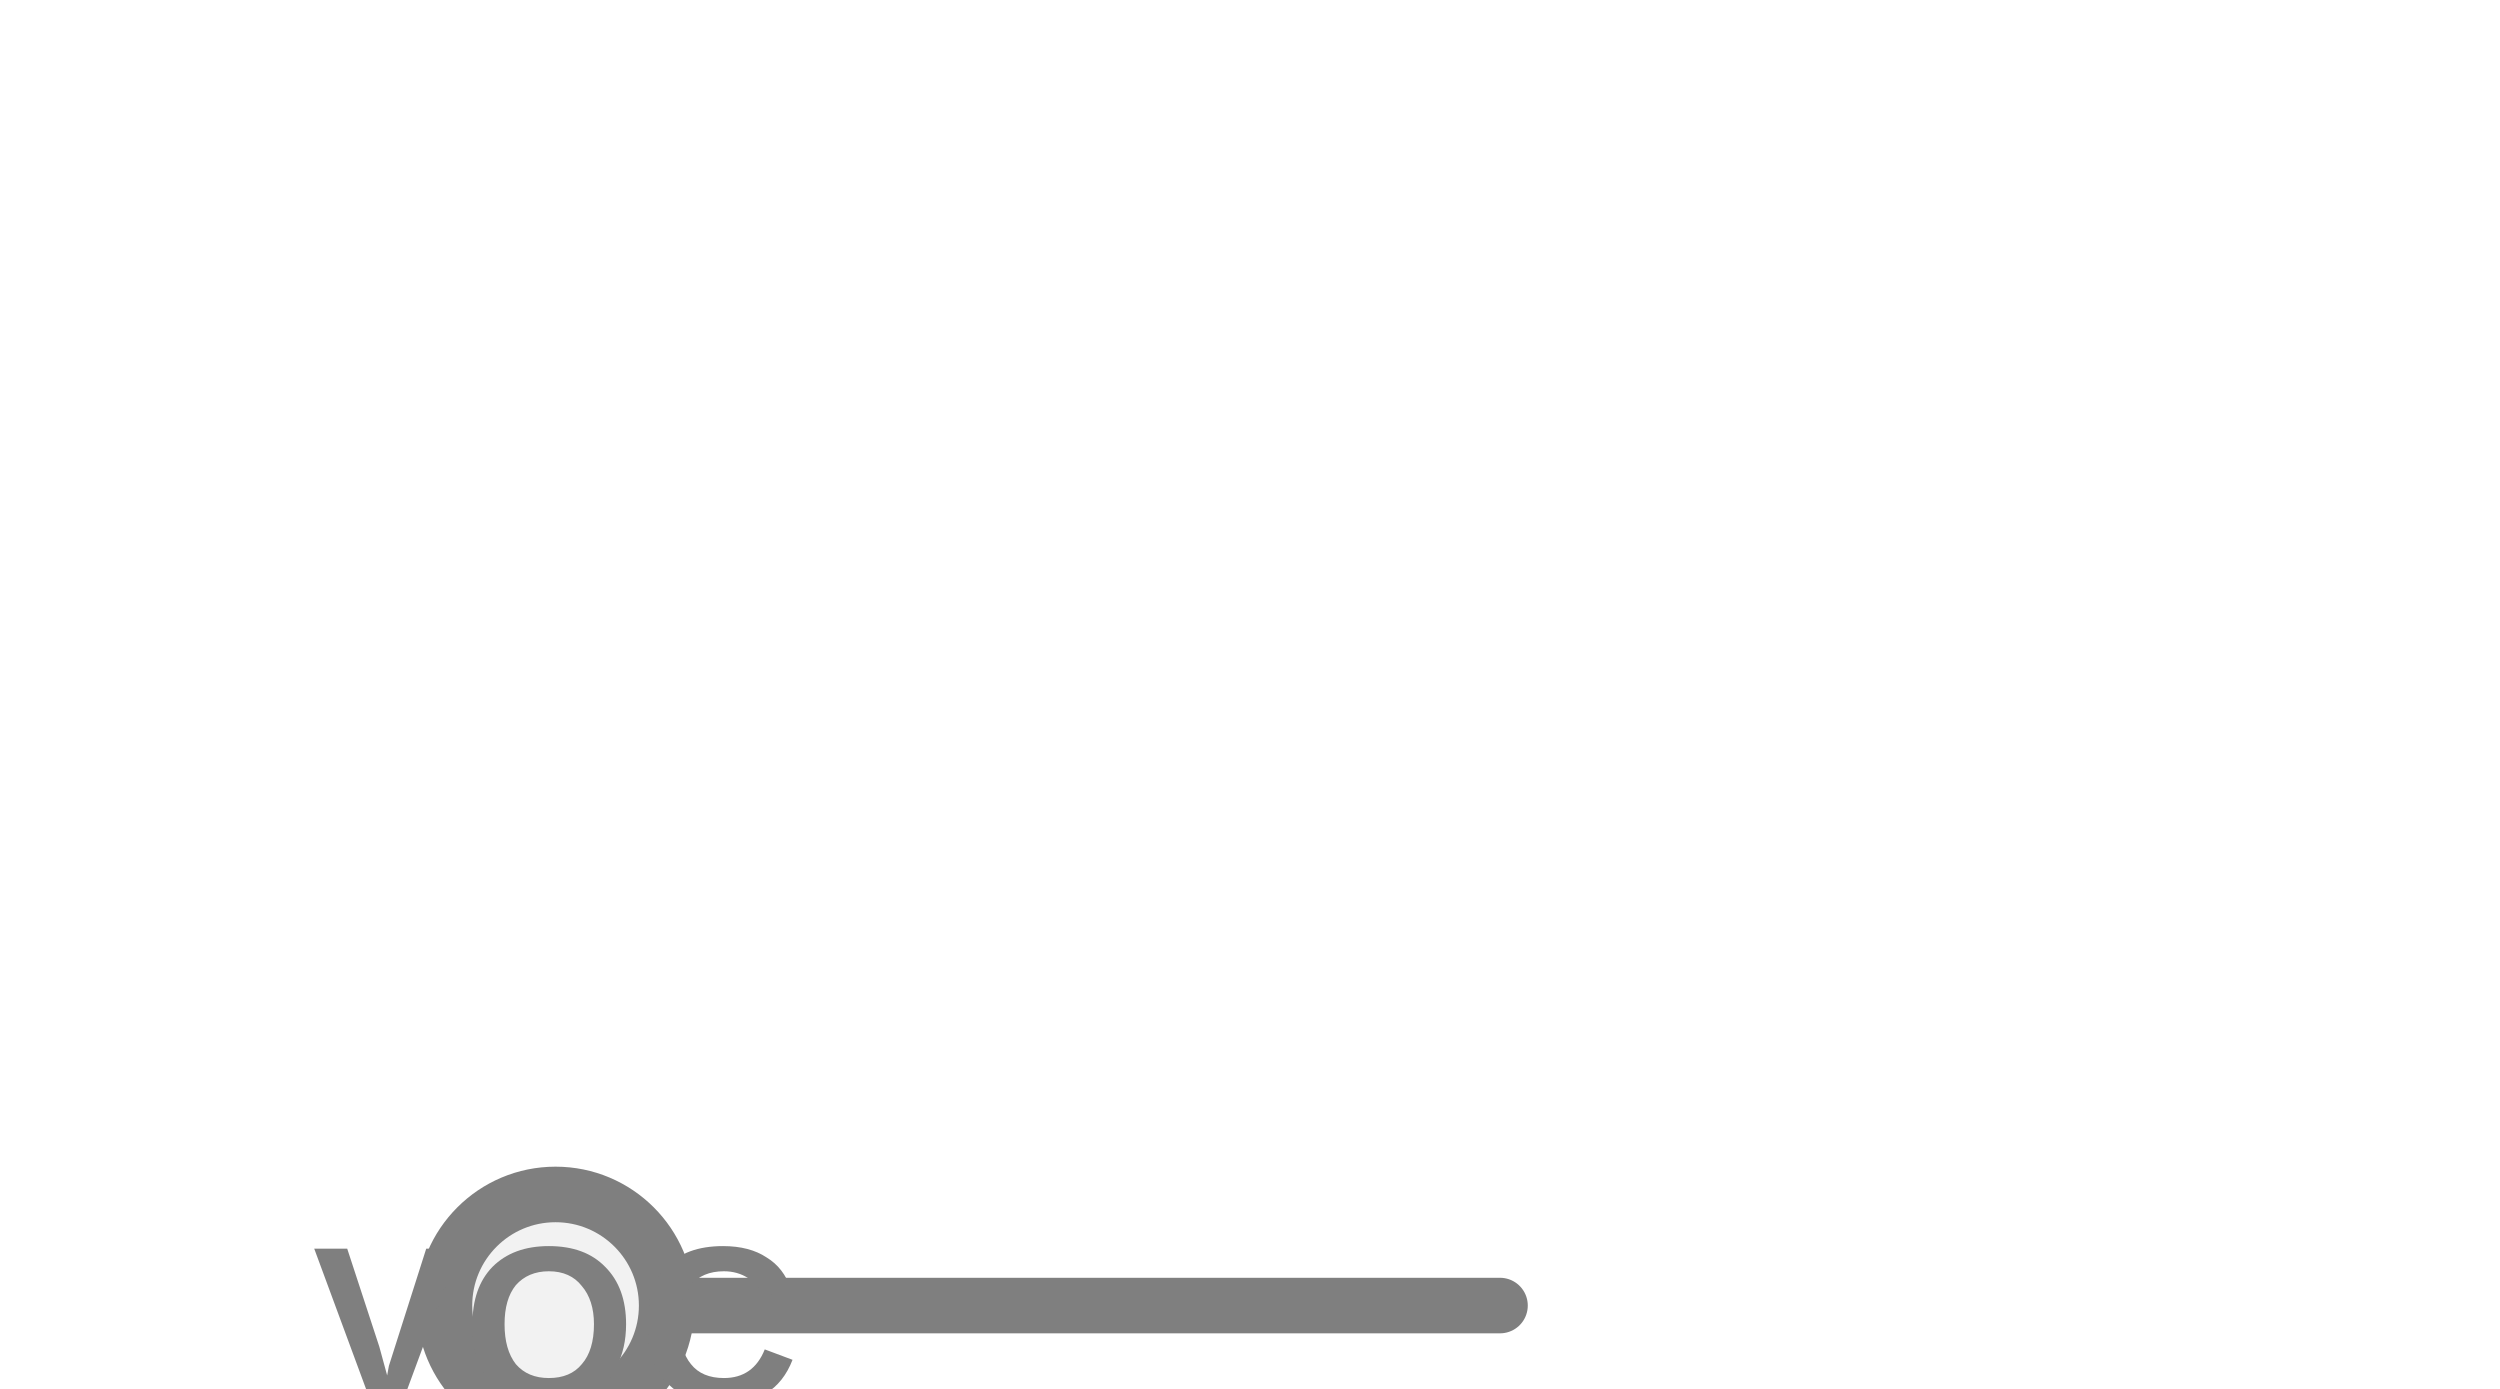
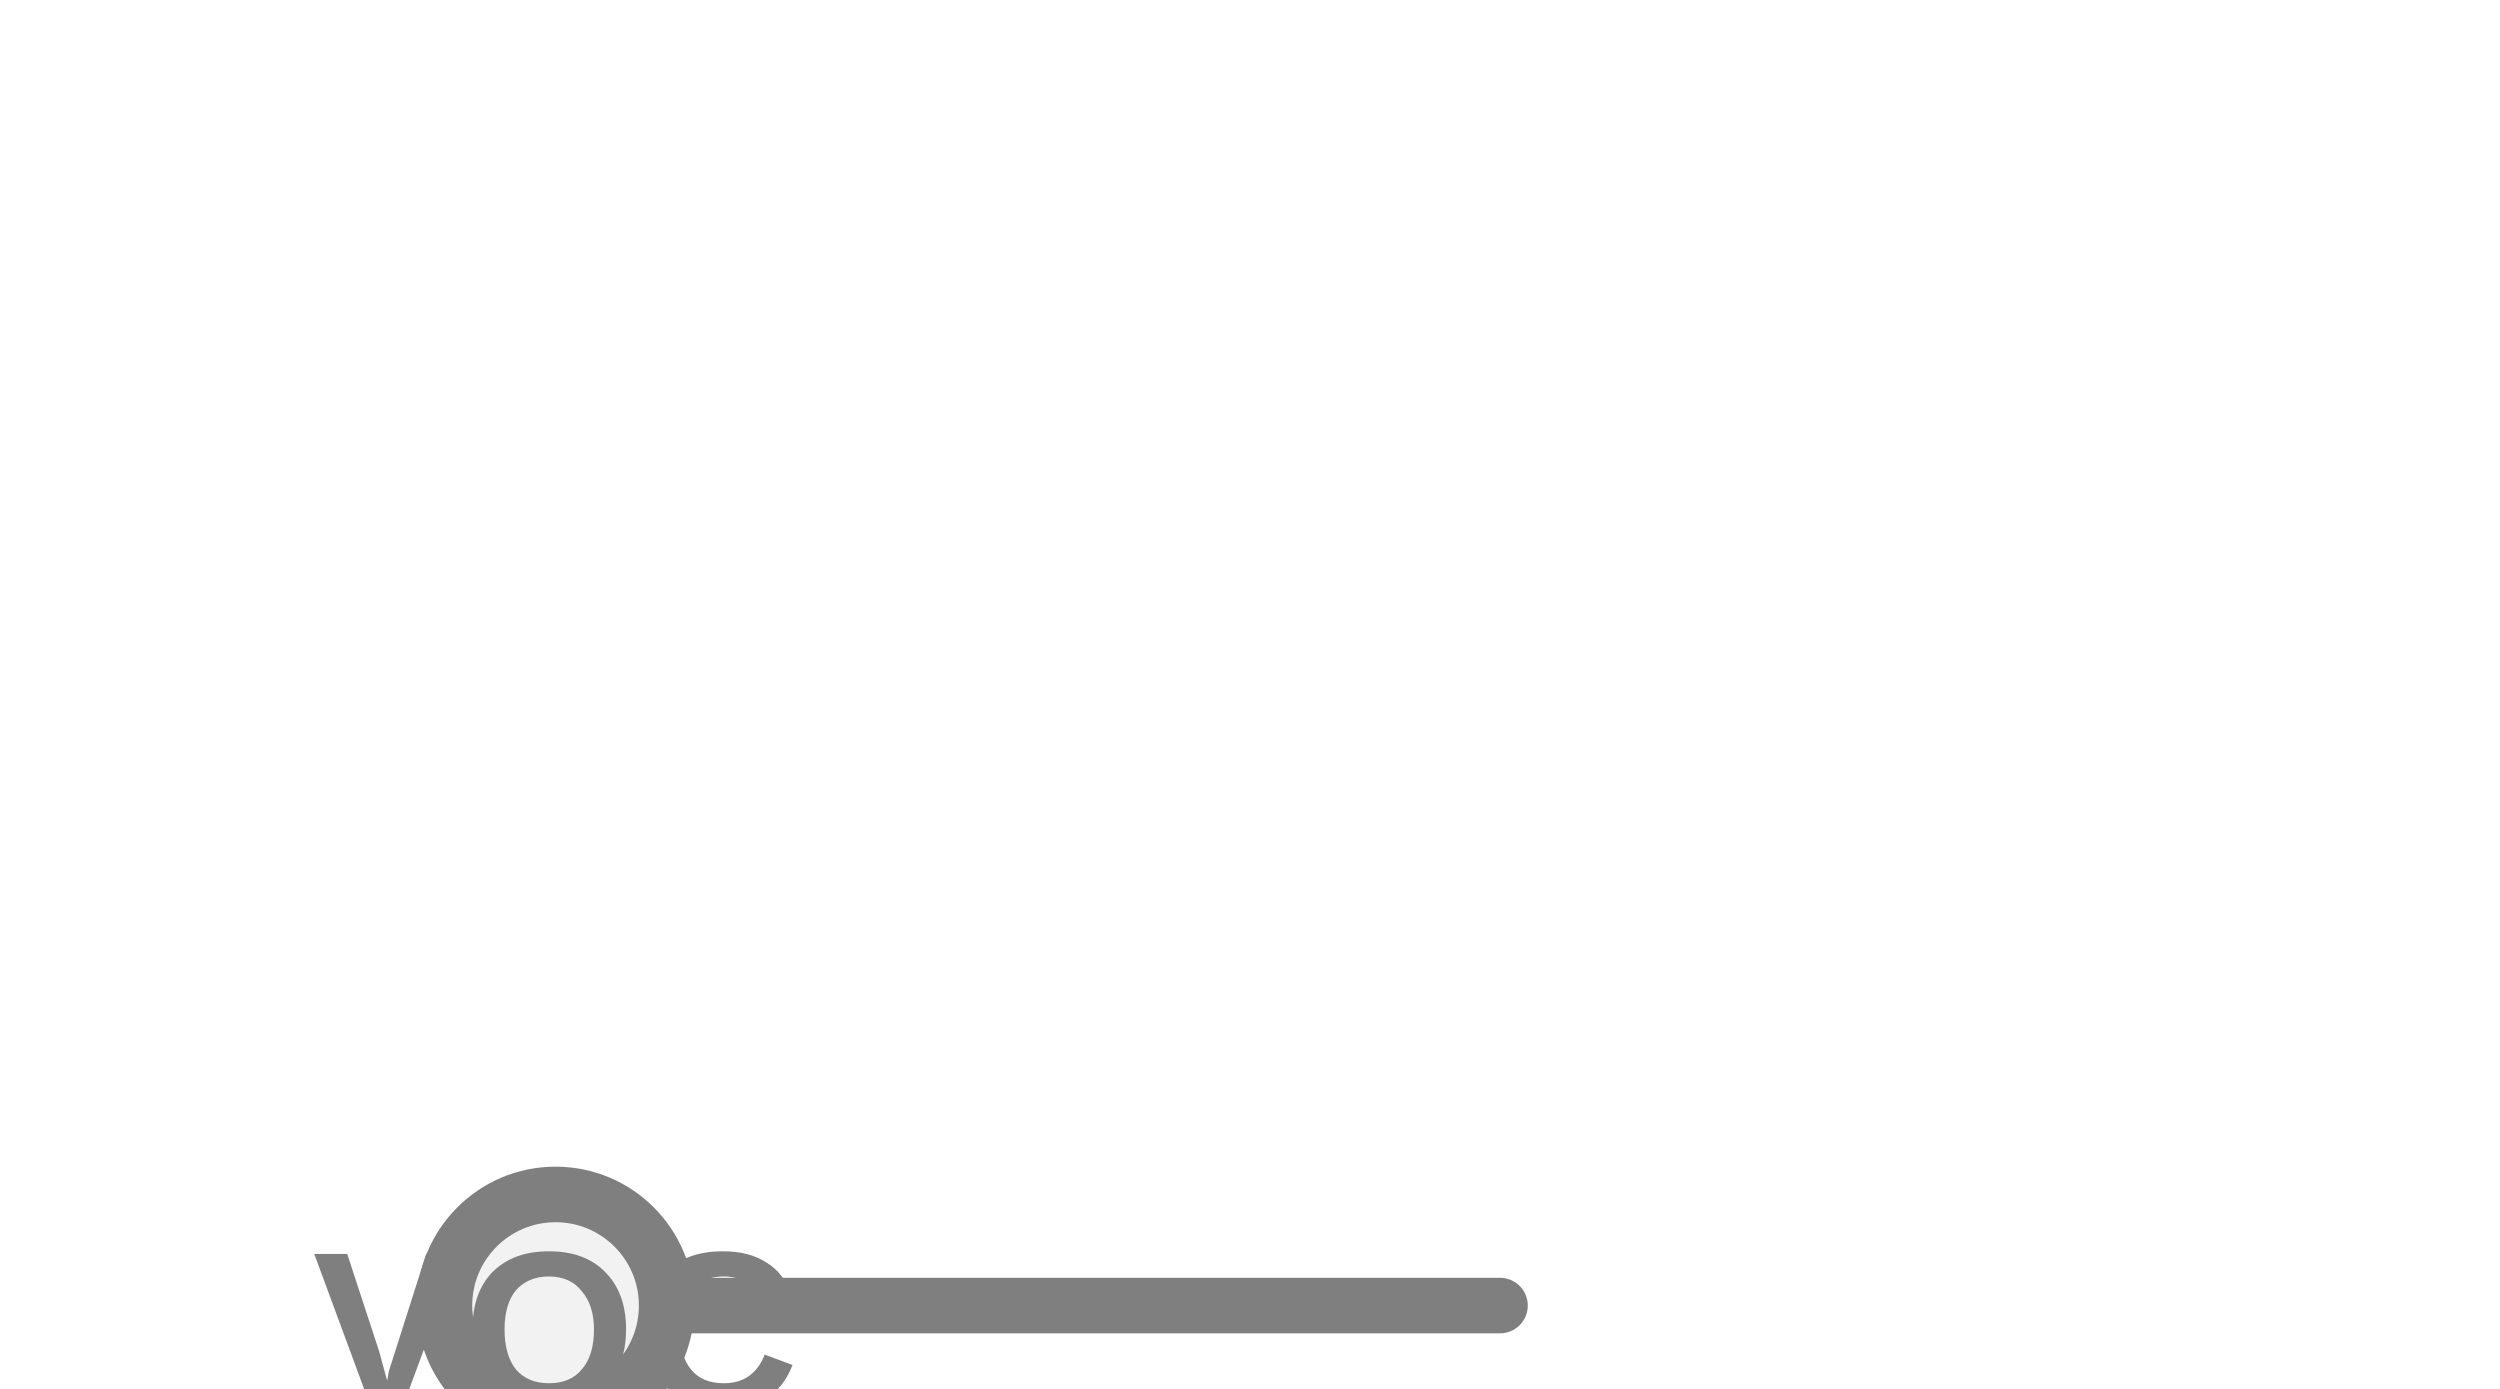
<svg xmlns="http://www.w3.org/2000/svg" width="45px" height="25px" viewBox="0 0 45 25">
  <line x1="12" y1="23.5" x2="27" y2="23.5" stroke="#7f7f7f" stroke-width="1" stroke-linecap="round" />
  <circle cx="10" cy="23.5" r="2" fill="#f2f2f2" stroke="#7f7f7f" stroke-width="1" />
-   <text x="10" y="24.09" fill="#7f7f7f" font-family="Arial, Helvetica, sans-serif" font-size="4" font-style="normal" font-weight="600" letter-spacing="0.01em" text-anchor="middle" dominant-baseline="middle">VOC</text>
+   <text x="10" y="24.187" fill="#7f7f7f" font-family="Arial, Helvetica, sans-serif" font-size="4" font-style="normal" font-weight="600" letter-spacing="0.01em" text-anchor="middle" dominant-baseline="middle">VOC</text>
</svg>
